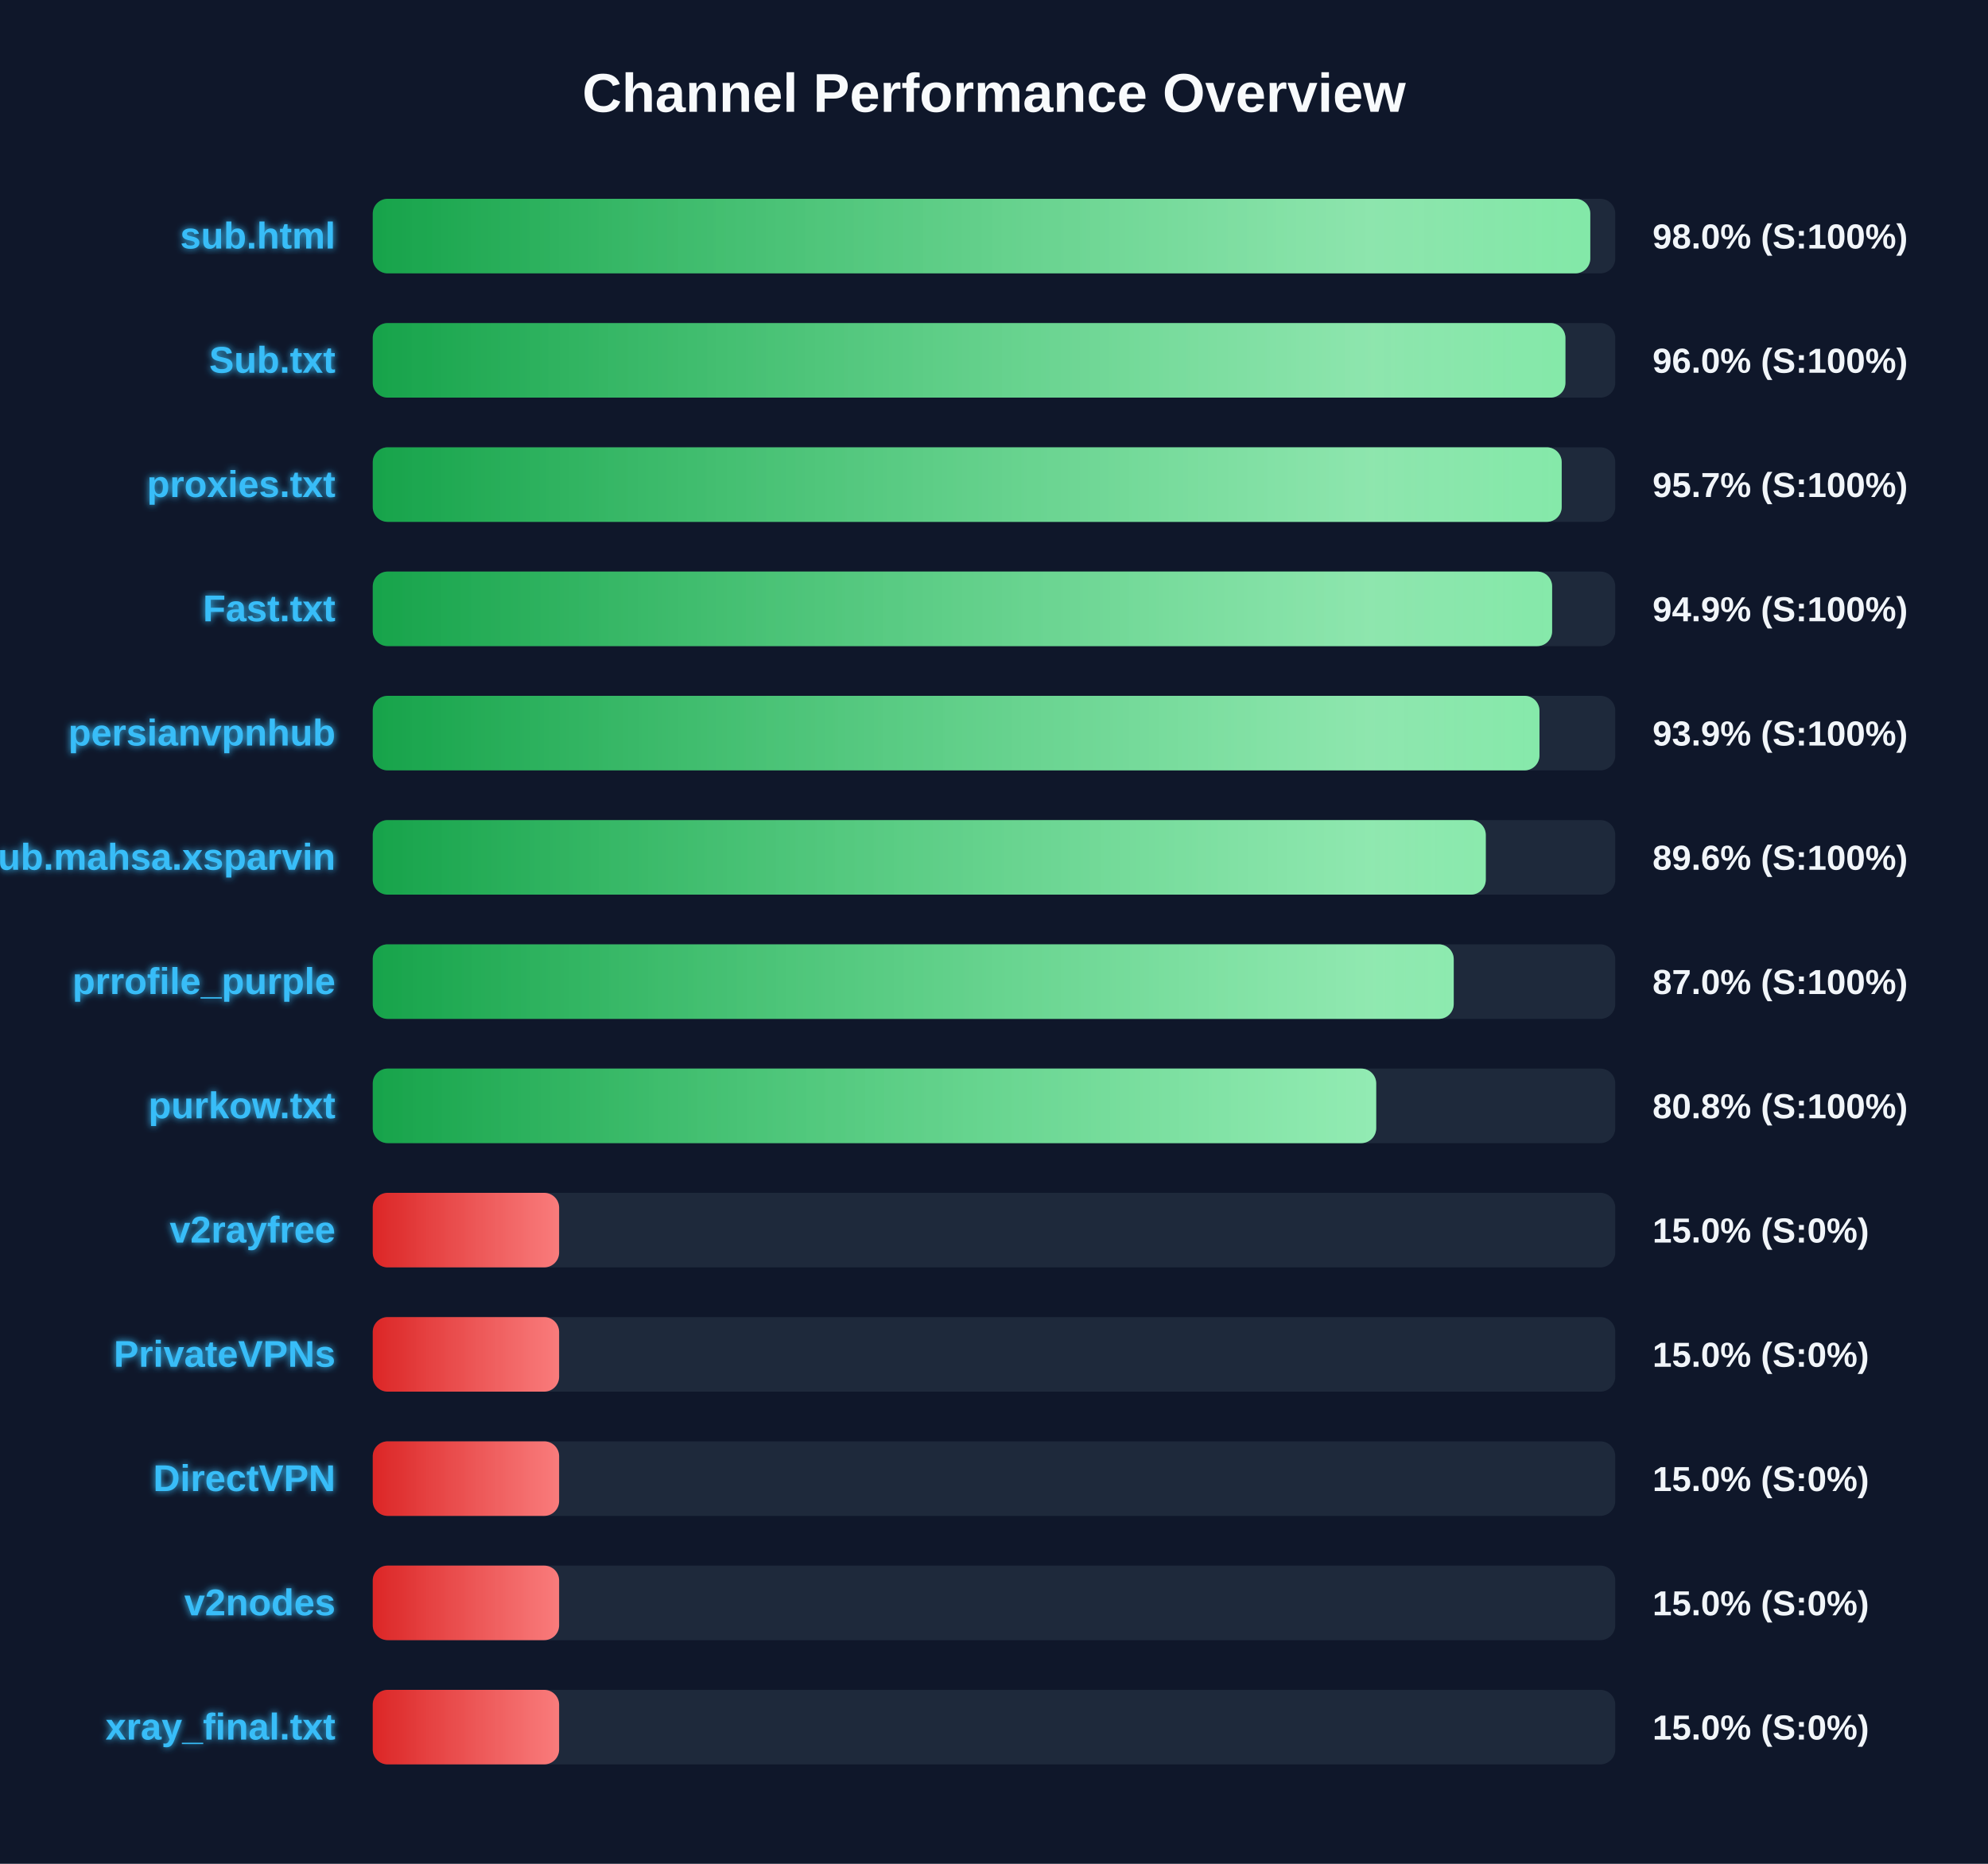
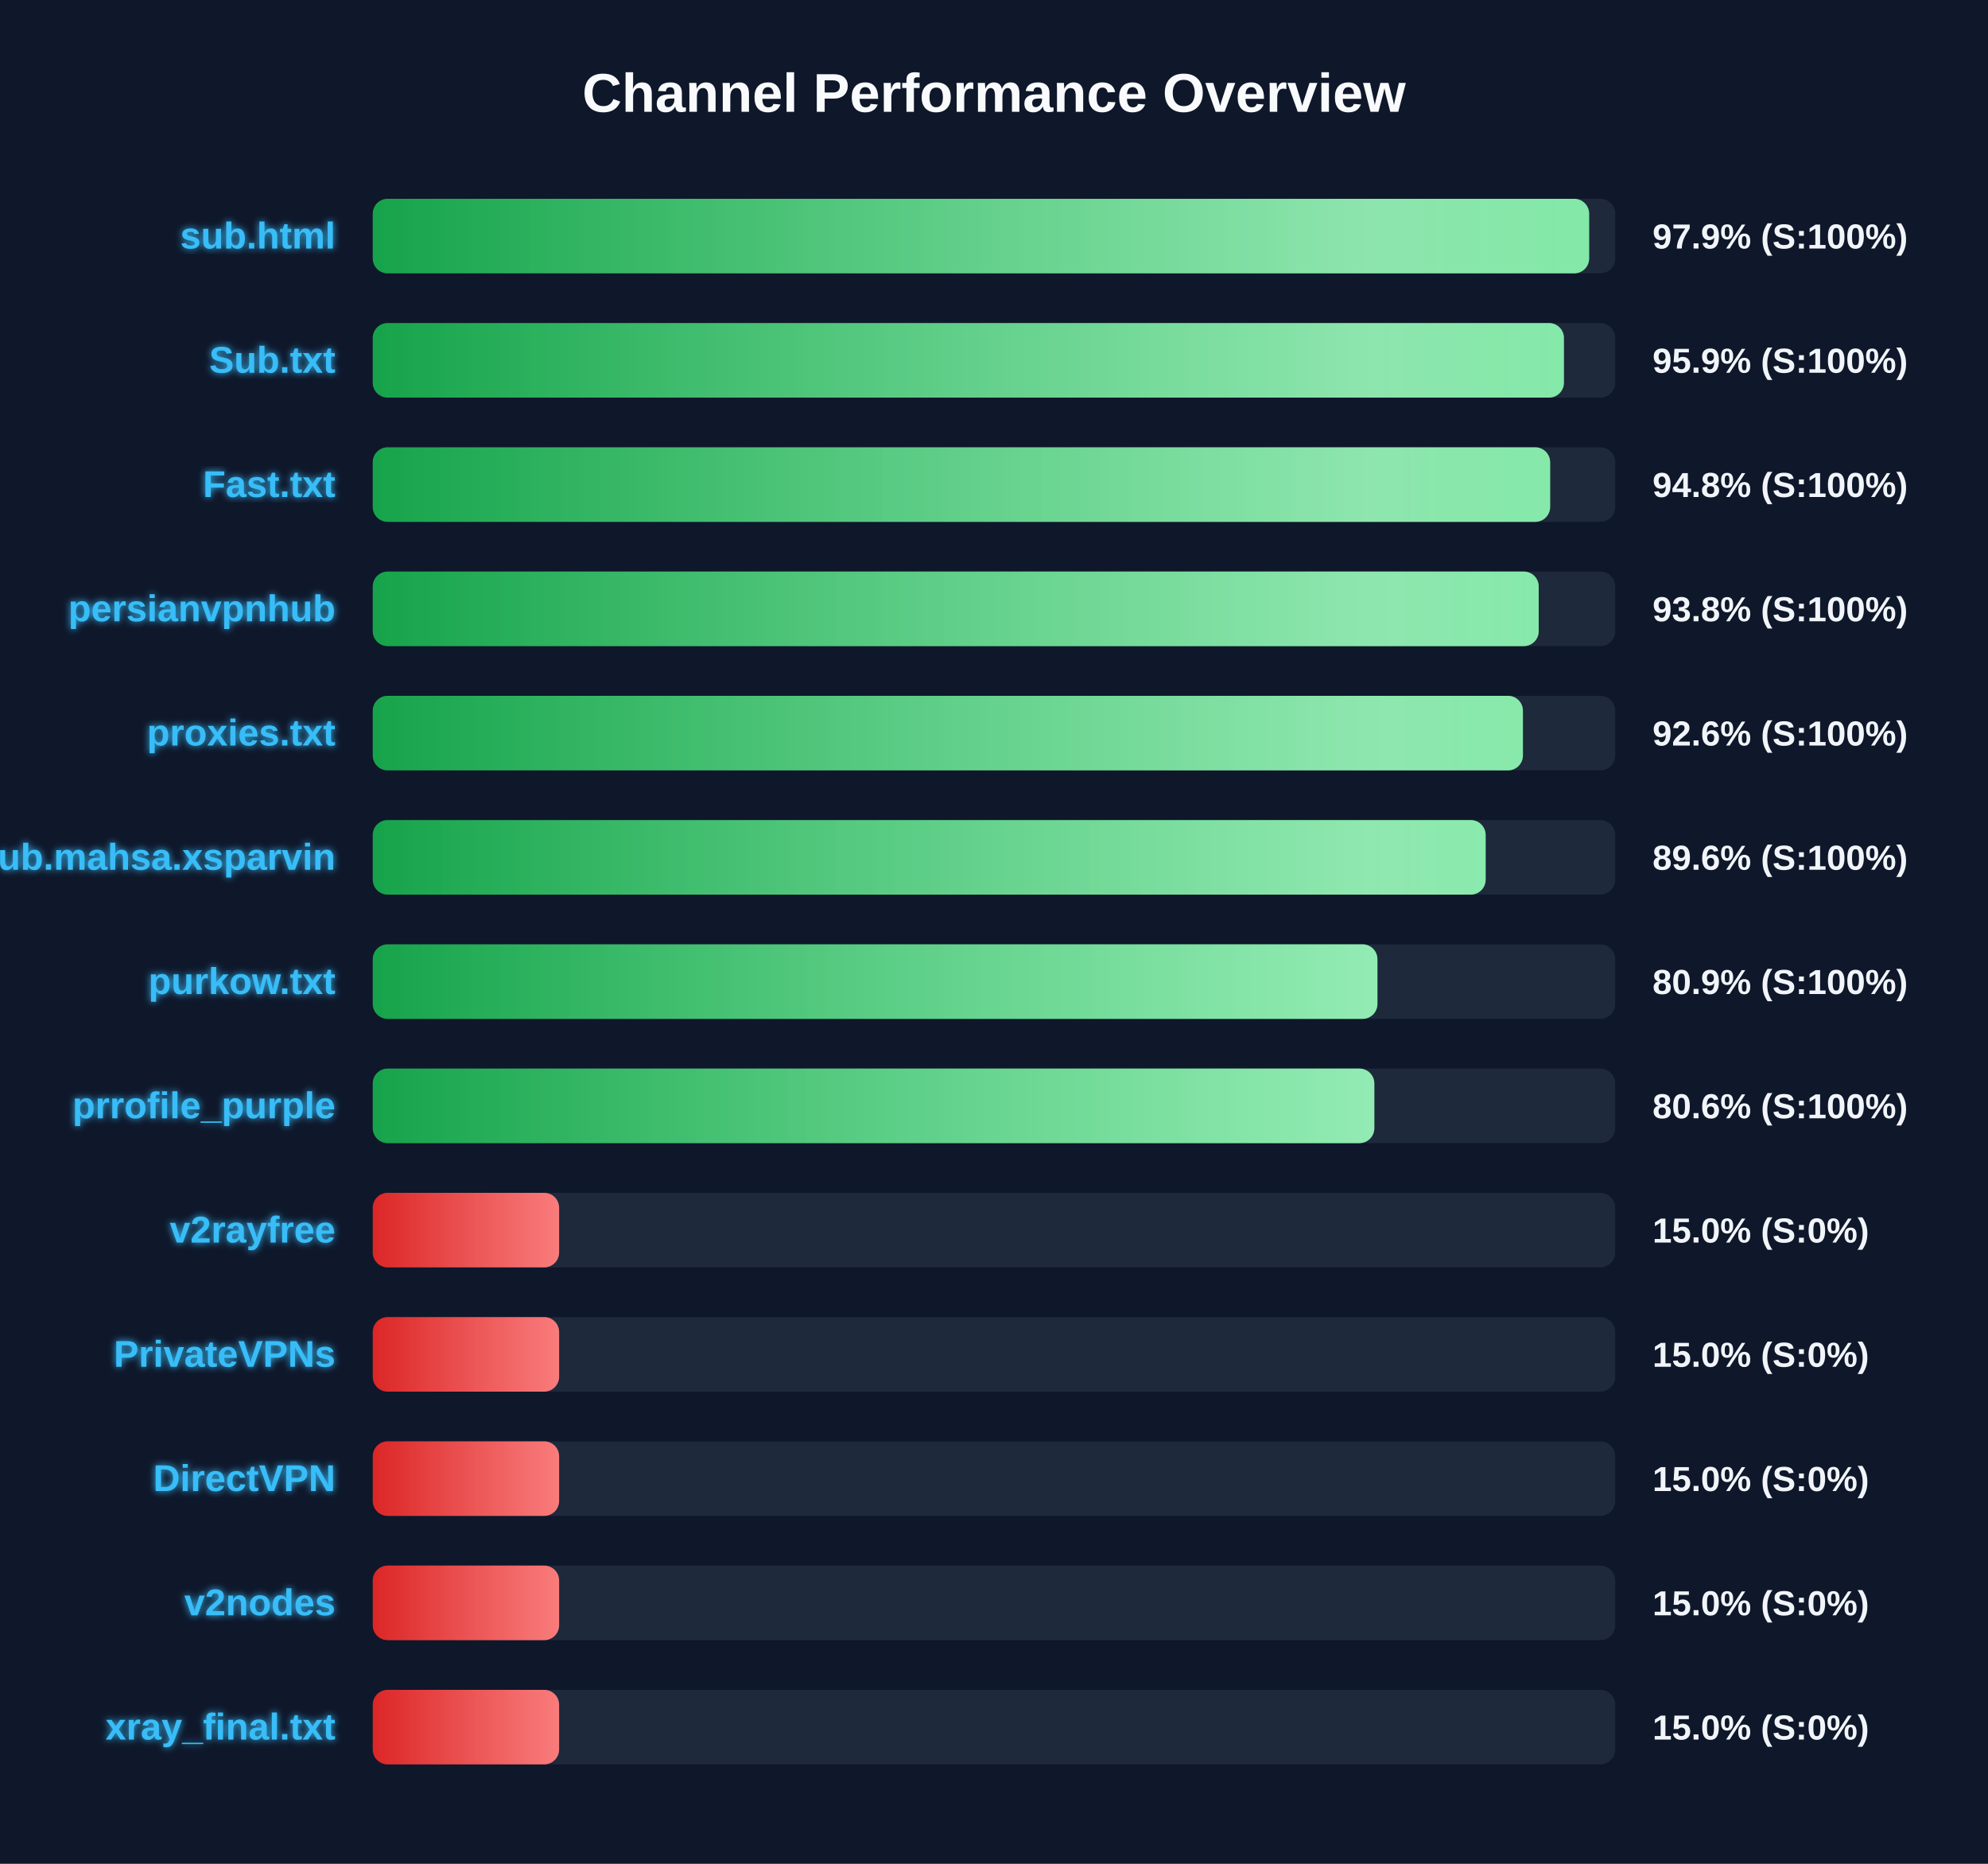
<svg xmlns="http://www.w3.org/2000/svg" width="800" height="750" version="1.1">
  <defs>
    <linearGradient id="grad-green" x1="0%" y1="0%" x2="100%" y2="0%">
      <stop offset="0%" stop-color="#16a34a" />
      <stop offset="100%" stop-color="#4ade80" />
    </linearGradient>
    <linearGradient id="grad-yellow" x1="0%" y1="0%" x2="100%" y2="0%">
      <stop offset="0%" stop-color="#ca8a04" />
      <stop offset="100%" stop-color="#fde047" />
    </linearGradient>
    <linearGradient id="grad-red" x1="0%" y1="0%" x2="100%" y2="0%">
      <stop offset="0%" stop-color="#dc2626" />
      <stop offset="100%" stop-color="#f87171" />
    </linearGradient>
    <linearGradient id="shimmer" x1="0%" y1="0%" x2="100%" y2="0%">
      <stop offset="0%" stop-color="rgba(255,255,255,0)" />
      <stop offset="50%" stop-color="rgba(255,255,255,0.4)" />
      <stop offset="100%" stop-color="rgba(255,255,255,0)" />
    </linearGradient>
    <filter id="glow" x="-20%" y="-20%" width="140%" height="140%">
      <feGaussianBlur stdDeviation="1.5" result="blur" />
      <feComposite in="SourceGraphic" in2="blur" operator="over" />
    </filter>
  </defs>
  <style>
        .bg-rect { fill: #0f172a; }
        .title { font: bold 22px 'Segoe UI', Arial, sans-serif; fill: #f8fafc; }
        .row { font: bold 15px 'Segoe UI', Arial, sans-serif; fill: #38bdf8; filter: url(#glow); }
        .score { font: bold 14px 'Segoe UI', Arial, sans-serif; fill: #f1f5f9; }
        @keyframes shimmer-anim {
            0% { transform: translateX(-100%); }
            100% { transform: translateX(200%); }
        }
        .shimmer-rect {
            animation: shimmer-anim 2.5s infinite linear;
        }
    </style>
  <rect width="100%" height="100%" class="bg-rect" />
  <text x="400" y="45" text-anchor="middle" class="title">Channel Performance Overview</text>
  <rect x="150" y="80" width="500" height="30" fill="#1e293b" rx="6" />
  <clipPath id="clip-0">
-     <rect x="150" y="80" width="489.95" height="30" rx="6" />
+     <rect x="150" y="80" width="489.5" height="30" rx="6" />
  </clipPath>
-   <rect x="150" y="80" width="489.95" height="30" fill="url(#grad-green)" rx="6" />
+   <rect x="150" y="80" width="489.5" height="30" fill="url(#grad-green)" rx="6" />
  <g clip-path="url(#clip-0)">
    <rect x="150" y="80" width="100%" height="30" fill="url(#shimmer)" class="shimmer-rect" />
  </g>
  <text x="135" y="100" text-anchor="end" class="row">sub.html</text>
-   <text x="665" y="100" text-anchor="start" class="score">98.0% (S:100%)</text>
+   <text x="665" y="100" text-anchor="start" class="score">97.9% (S:100%)</text>
  <rect x="150" y="130" width="500" height="30" fill="#1e293b" rx="6" />
  <clipPath id="clip-1">
-     <rect x="150" y="130" width="479.95" height="30" rx="6" />
+     <rect x="150" y="130" width="479.35" height="30" rx="6" />
  </clipPath>
-   <rect x="150" y="130" width="479.95" height="30" fill="url(#grad-green)" rx="6" />
+   <rect x="150" y="130" width="479.35" height="30" fill="url(#grad-green)" rx="6" />
  <g clip-path="url(#clip-1)">
    <rect x="150" y="130" width="100%" height="30" fill="url(#shimmer)" class="shimmer-rect" />
  </g>
  <text x="135" y="150" text-anchor="end" class="row">Sub.txt</text>
-   <text x="665" y="150" text-anchor="start" class="score">96.0% (S:100%)</text>
+   <text x="665" y="150" text-anchor="start" class="score">95.9% (S:100%)</text>
  <rect x="150" y="180" width="500" height="30" fill="#1e293b" rx="6" />
  <clipPath id="clip-2">
-     <rect x="150" y="180" width="478.45" height="30" rx="6" />
+     <rect x="150" y="180" width="473.8" height="30" rx="6" />
  </clipPath>
-   <rect x="150" y="180" width="478.45" height="30" fill="url(#grad-green)" rx="6" />
+   <rect x="150" y="180" width="473.8" height="30" fill="url(#grad-green)" rx="6" />
  <g clip-path="url(#clip-2)">
    <rect x="150" y="180" width="100%" height="30" fill="url(#shimmer)" class="shimmer-rect" />
  </g>
-   <text x="135" y="200" text-anchor="end" class="row">proxies.txt</text>
-   <text x="665" y="200" text-anchor="start" class="score">95.7% (S:100%)</text>
+   <text x="135" y="200" text-anchor="end" class="row">Fast.txt</text>
+   <text x="665" y="200" text-anchor="start" class="score">94.8% (S:100%)</text>
  <rect x="150" y="230" width="500" height="30" fill="#1e293b" rx="6" />
  <clipPath id="clip-3">
-     <rect x="150" y="230" width="474.6" height="30" rx="6" />
+     <rect x="150" y="230" width="469.2" height="30" rx="6" />
  </clipPath>
-   <rect x="150" y="230" width="474.6" height="30" fill="url(#grad-green)" rx="6" />
+   <rect x="150" y="230" width="469.2" height="30" fill="url(#grad-green)" rx="6" />
  <g clip-path="url(#clip-3)">
    <rect x="150" y="230" width="100%" height="30" fill="url(#shimmer)" class="shimmer-rect" />
  </g>
-   <text x="135" y="250" text-anchor="end" class="row">Fast.txt</text>
-   <text x="665" y="250" text-anchor="start" class="score">94.9% (S:100%)</text>
+   <text x="135" y="250" text-anchor="end" class="row">persianvpnhub</text>
+   <text x="665" y="250" text-anchor="start" class="score">93.8% (S:100%)</text>
  <rect x="150" y="280" width="500" height="30" fill="#1e293b" rx="6" />
  <clipPath id="clip-4">
-     <rect x="150" y="280" width="469.5" height="30" rx="6" />
+     <rect x="150" y="280" width="462.85" height="30" rx="6" />
  </clipPath>
-   <rect x="150" y="280" width="469.5" height="30" fill="url(#grad-green)" rx="6" />
+   <rect x="150" y="280" width="462.85" height="30" fill="url(#grad-green)" rx="6" />
  <g clip-path="url(#clip-4)">
    <rect x="150" y="280" width="100%" height="30" fill="url(#shimmer)" class="shimmer-rect" />
  </g>
-   <text x="135" y="300" text-anchor="end" class="row">persianvpnhub</text>
-   <text x="665" y="300" text-anchor="start" class="score">93.9% (S:100%)</text>
+   <text x="135" y="300" text-anchor="end" class="row">proxies.txt</text>
+   <text x="665" y="300" text-anchor="start" class="score">92.6% (S:100%)</text>
  <rect x="150" y="330" width="500" height="30" fill="#1e293b" rx="6" />
  <clipPath id="clip-5">
-     <rect x="150" y="330" width="447.9" height="30" rx="6" />
+     <rect x="150" y="330" width="447.85" height="30" rx="6" />
  </clipPath>
-   <rect x="150" y="330" width="447.9" height="30" fill="url(#grad-green)" rx="6" />
+   <rect x="150" y="330" width="447.85" height="30" fill="url(#grad-green)" rx="6" />
  <g clip-path="url(#clip-5)">
    <rect x="150" y="330" width="100%" height="30" fill="url(#shimmer)" class="shimmer-rect" />
  </g>
  <text x="135" y="350" text-anchor="end" class="row">Sub.mahsa.xsparvin</text>
  <text x="665" y="350" text-anchor="start" class="score">89.6% (S:100%)</text>
  <rect x="150" y="380" width="500" height="30" fill="#1e293b" rx="6" />
  <clipPath id="clip-6">
-     <rect x="150" y="380" width="435.0" height="30" rx="6" />
+     <rect x="150" y="380" width="404.3" height="30" rx="6" />
  </clipPath>
-   <rect x="150" y="380" width="435.0" height="30" fill="url(#grad-green)" rx="6" />
+   <rect x="150" y="380" width="404.3" height="30" fill="url(#grad-green)" rx="6" />
  <g clip-path="url(#clip-6)">
    <rect x="150" y="380" width="100%" height="30" fill="url(#shimmer)" class="shimmer-rect" />
  </g>
-   <text x="135" y="400" text-anchor="end" class="row">prrofile_purple</text>
-   <text x="665" y="400" text-anchor="start" class="score">87.0% (S:100%)</text>
+   <text x="135" y="400" text-anchor="end" class="row">purkow.txt</text>
+   <text x="665" y="400" text-anchor="start" class="score">80.9% (S:100%)</text>
  <rect x="150" y="430" width="500" height="30" fill="#1e293b" rx="6" />
  <clipPath id="clip-7">
-     <rect x="150" y="430" width="403.8" height="30" rx="6" />
+     <rect x="150" y="430" width="403.05" height="30" rx="6" />
  </clipPath>
-   <rect x="150" y="430" width="403.8" height="30" fill="url(#grad-green)" rx="6" />
+   <rect x="150" y="430" width="403.05" height="30" fill="url(#grad-green)" rx="6" />
  <g clip-path="url(#clip-7)">
    <rect x="150" y="430" width="100%" height="30" fill="url(#shimmer)" class="shimmer-rect" />
  </g>
-   <text x="135" y="450" text-anchor="end" class="row">purkow.txt</text>
-   <text x="665" y="450" text-anchor="start" class="score">80.8% (S:100%)</text>
+   <text x="135" y="450" text-anchor="end" class="row">prrofile_purple</text>
+   <text x="665" y="450" text-anchor="start" class="score">80.6% (S:100%)</text>
  <rect x="150" y="480" width="500" height="30" fill="#1e293b" rx="6" />
  <clipPath id="clip-8">
    <rect x="150" y="480" width="75.0" height="30" rx="6" />
  </clipPath>
  <rect x="150" y="480" width="75.0" height="30" fill="url(#grad-red)" rx="6" />
  <g clip-path="url(#clip-8)">
    <rect x="150" y="480" width="100%" height="30" fill="url(#shimmer)" class="shimmer-rect" />
  </g>
  <text x="135" y="500" text-anchor="end" class="row">v2rayfree</text>
  <text x="665" y="500" text-anchor="start" class="score">15.0% (S:0%)</text>
  <rect x="150" y="530" width="500" height="30" fill="#1e293b" rx="6" />
  <clipPath id="clip-9">
    <rect x="150" y="530" width="75.0" height="30" rx="6" />
  </clipPath>
  <rect x="150" y="530" width="75.0" height="30" fill="url(#grad-red)" rx="6" />
  <g clip-path="url(#clip-9)">
    <rect x="150" y="530" width="100%" height="30" fill="url(#shimmer)" class="shimmer-rect" />
  </g>
  <text x="135" y="550" text-anchor="end" class="row">PrivateVPNs</text>
  <text x="665" y="550" text-anchor="start" class="score">15.0% (S:0%)</text>
  <rect x="150" y="580" width="500" height="30" fill="#1e293b" rx="6" />
  <clipPath id="clip-10">
    <rect x="150" y="580" width="75.0" height="30" rx="6" />
  </clipPath>
  <rect x="150" y="580" width="75.0" height="30" fill="url(#grad-red)" rx="6" />
  <g clip-path="url(#clip-10)">
    <rect x="150" y="580" width="100%" height="30" fill="url(#shimmer)" class="shimmer-rect" />
  </g>
  <text x="135" y="600" text-anchor="end" class="row">DirectVPN</text>
  <text x="665" y="600" text-anchor="start" class="score">15.0% (S:0%)</text>
  <rect x="150" y="630" width="500" height="30" fill="#1e293b" rx="6" />
  <clipPath id="clip-11">
    <rect x="150" y="630" width="75.0" height="30" rx="6" />
  </clipPath>
  <rect x="150" y="630" width="75.0" height="30" fill="url(#grad-red)" rx="6" />
  <g clip-path="url(#clip-11)">
    <rect x="150" y="630" width="100%" height="30" fill="url(#shimmer)" class="shimmer-rect" />
  </g>
  <text x="135" y="650" text-anchor="end" class="row">v2nodes</text>
  <text x="665" y="650" text-anchor="start" class="score">15.0% (S:0%)</text>
  <rect x="150" y="680" width="500" height="30" fill="#1e293b" rx="6" />
  <clipPath id="clip-12">
    <rect x="150" y="680" width="75.0" height="30" rx="6" />
  </clipPath>
  <rect x="150" y="680" width="75.0" height="30" fill="url(#grad-red)" rx="6" />
  <g clip-path="url(#clip-12)">
    <rect x="150" y="680" width="100%" height="30" fill="url(#shimmer)" class="shimmer-rect" />
  </g>
  <text x="135" y="700" text-anchor="end" class="row">xray_final.txt</text>
  <text x="665" y="700" text-anchor="start" class="score">15.0% (S:0%)</text>
</svg>
